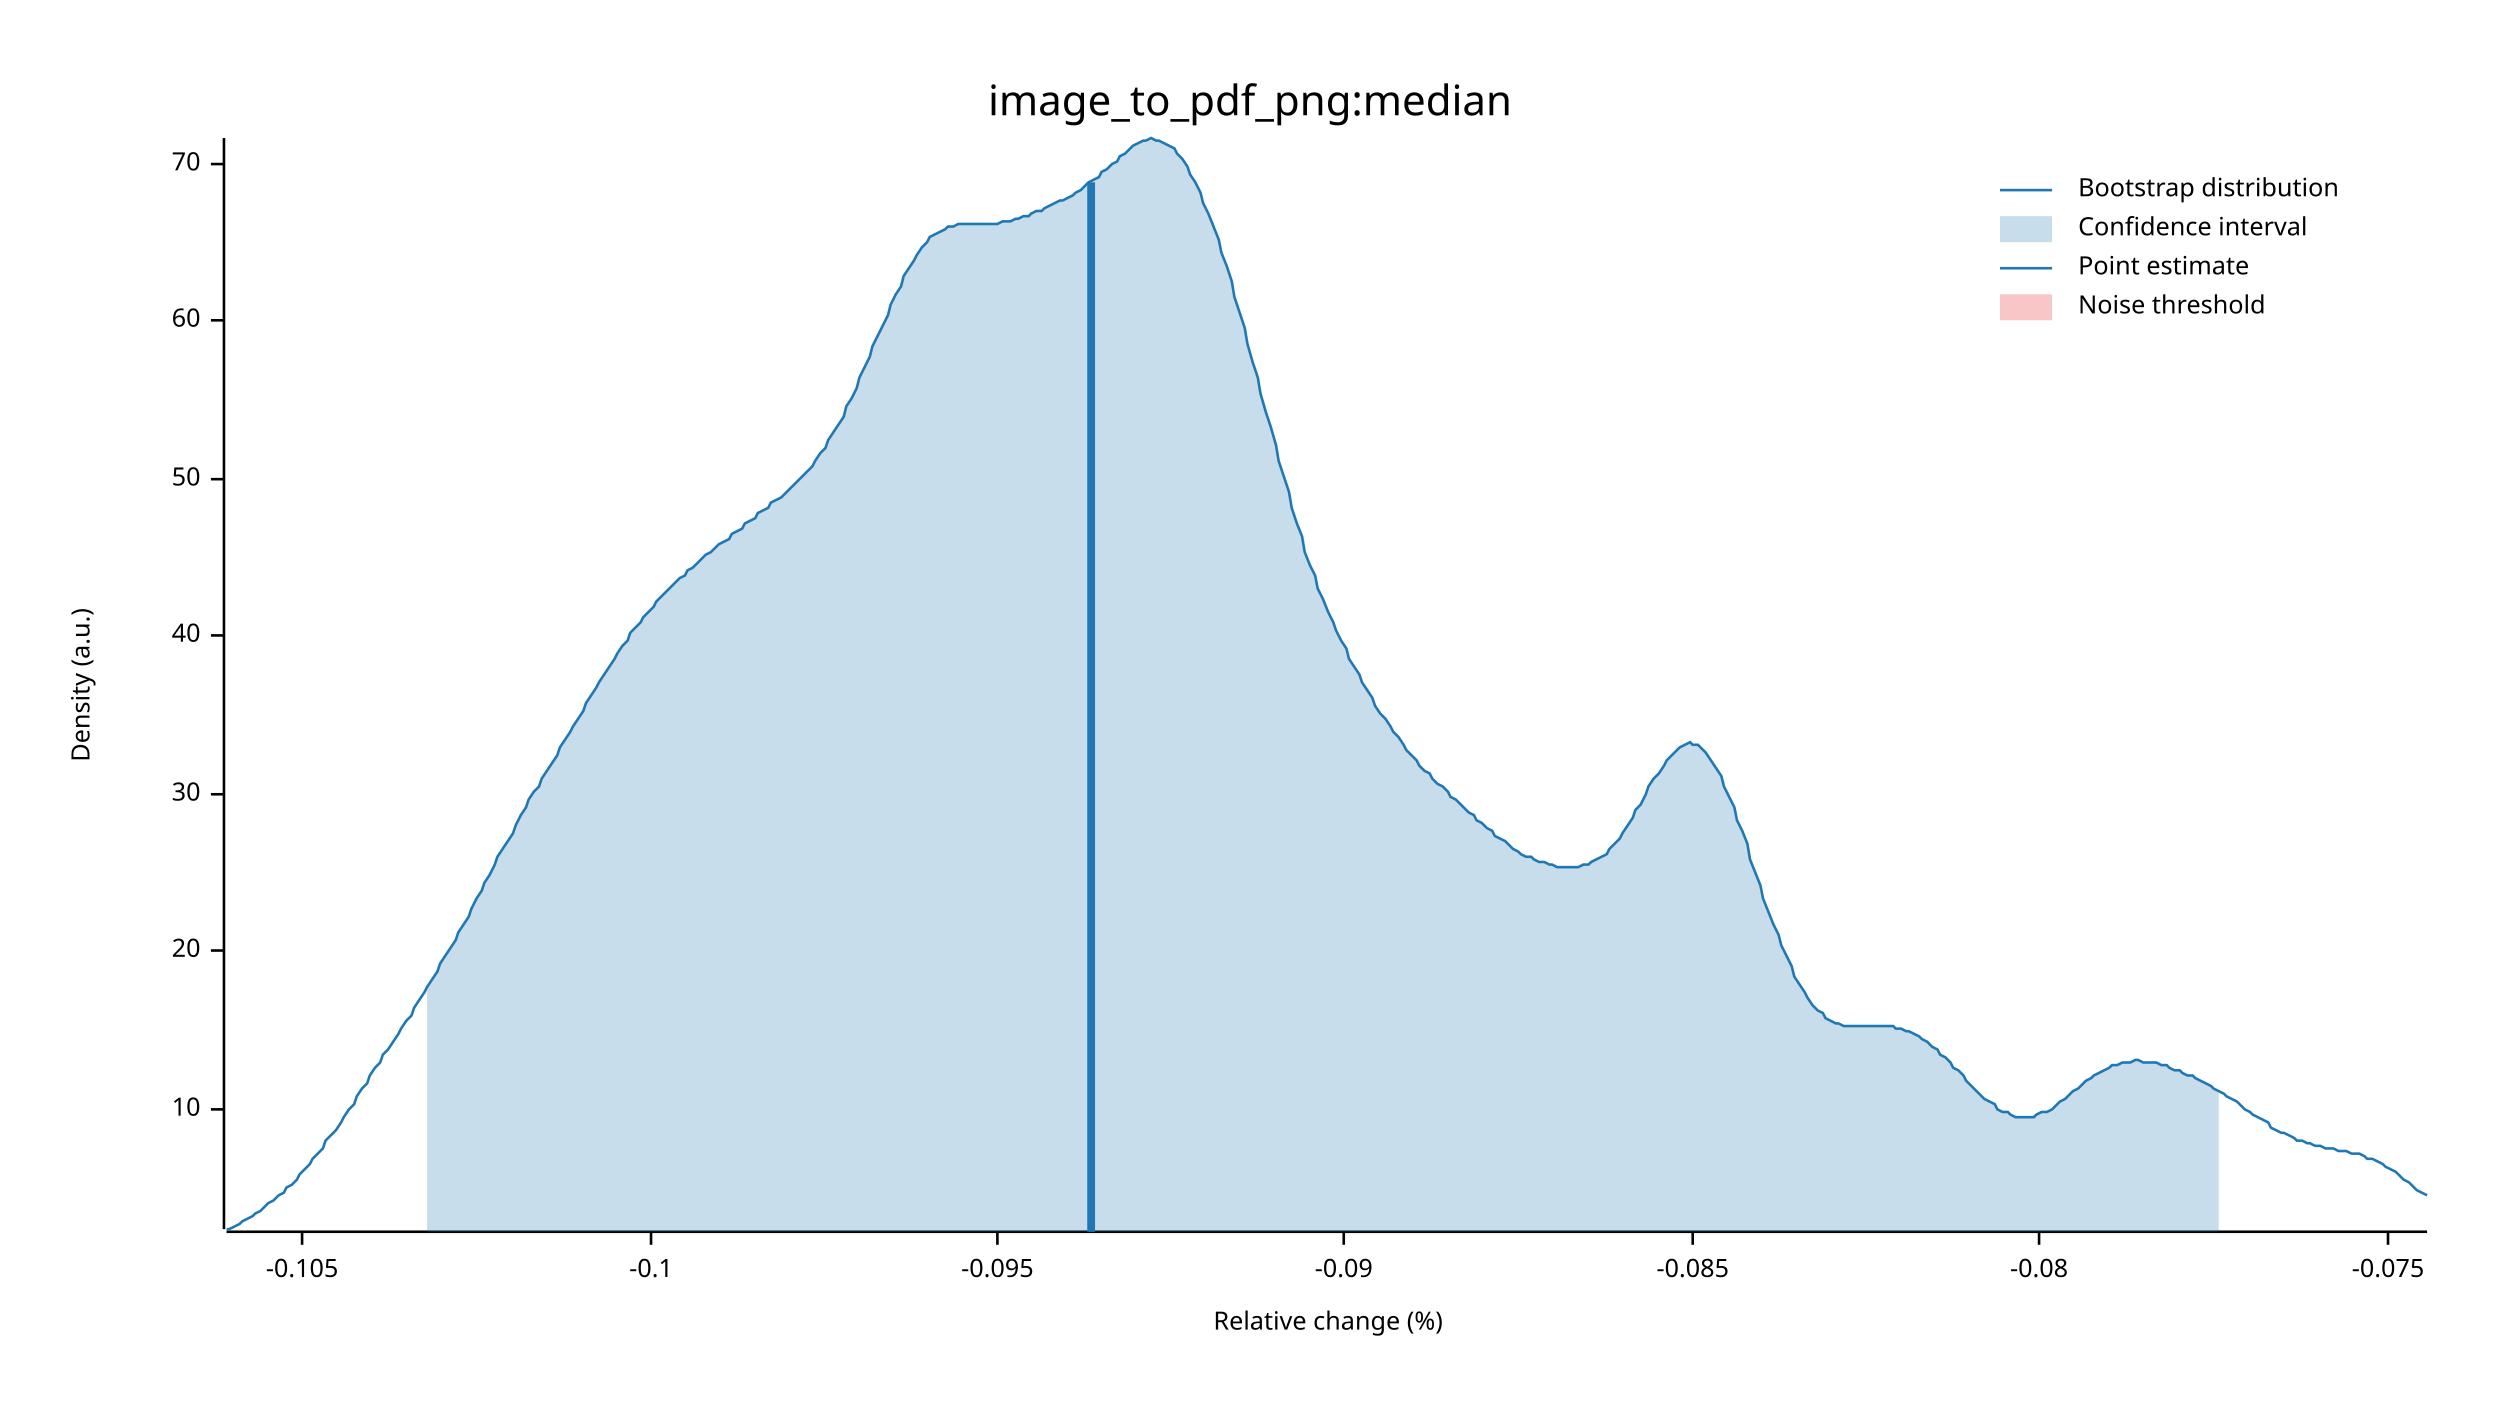
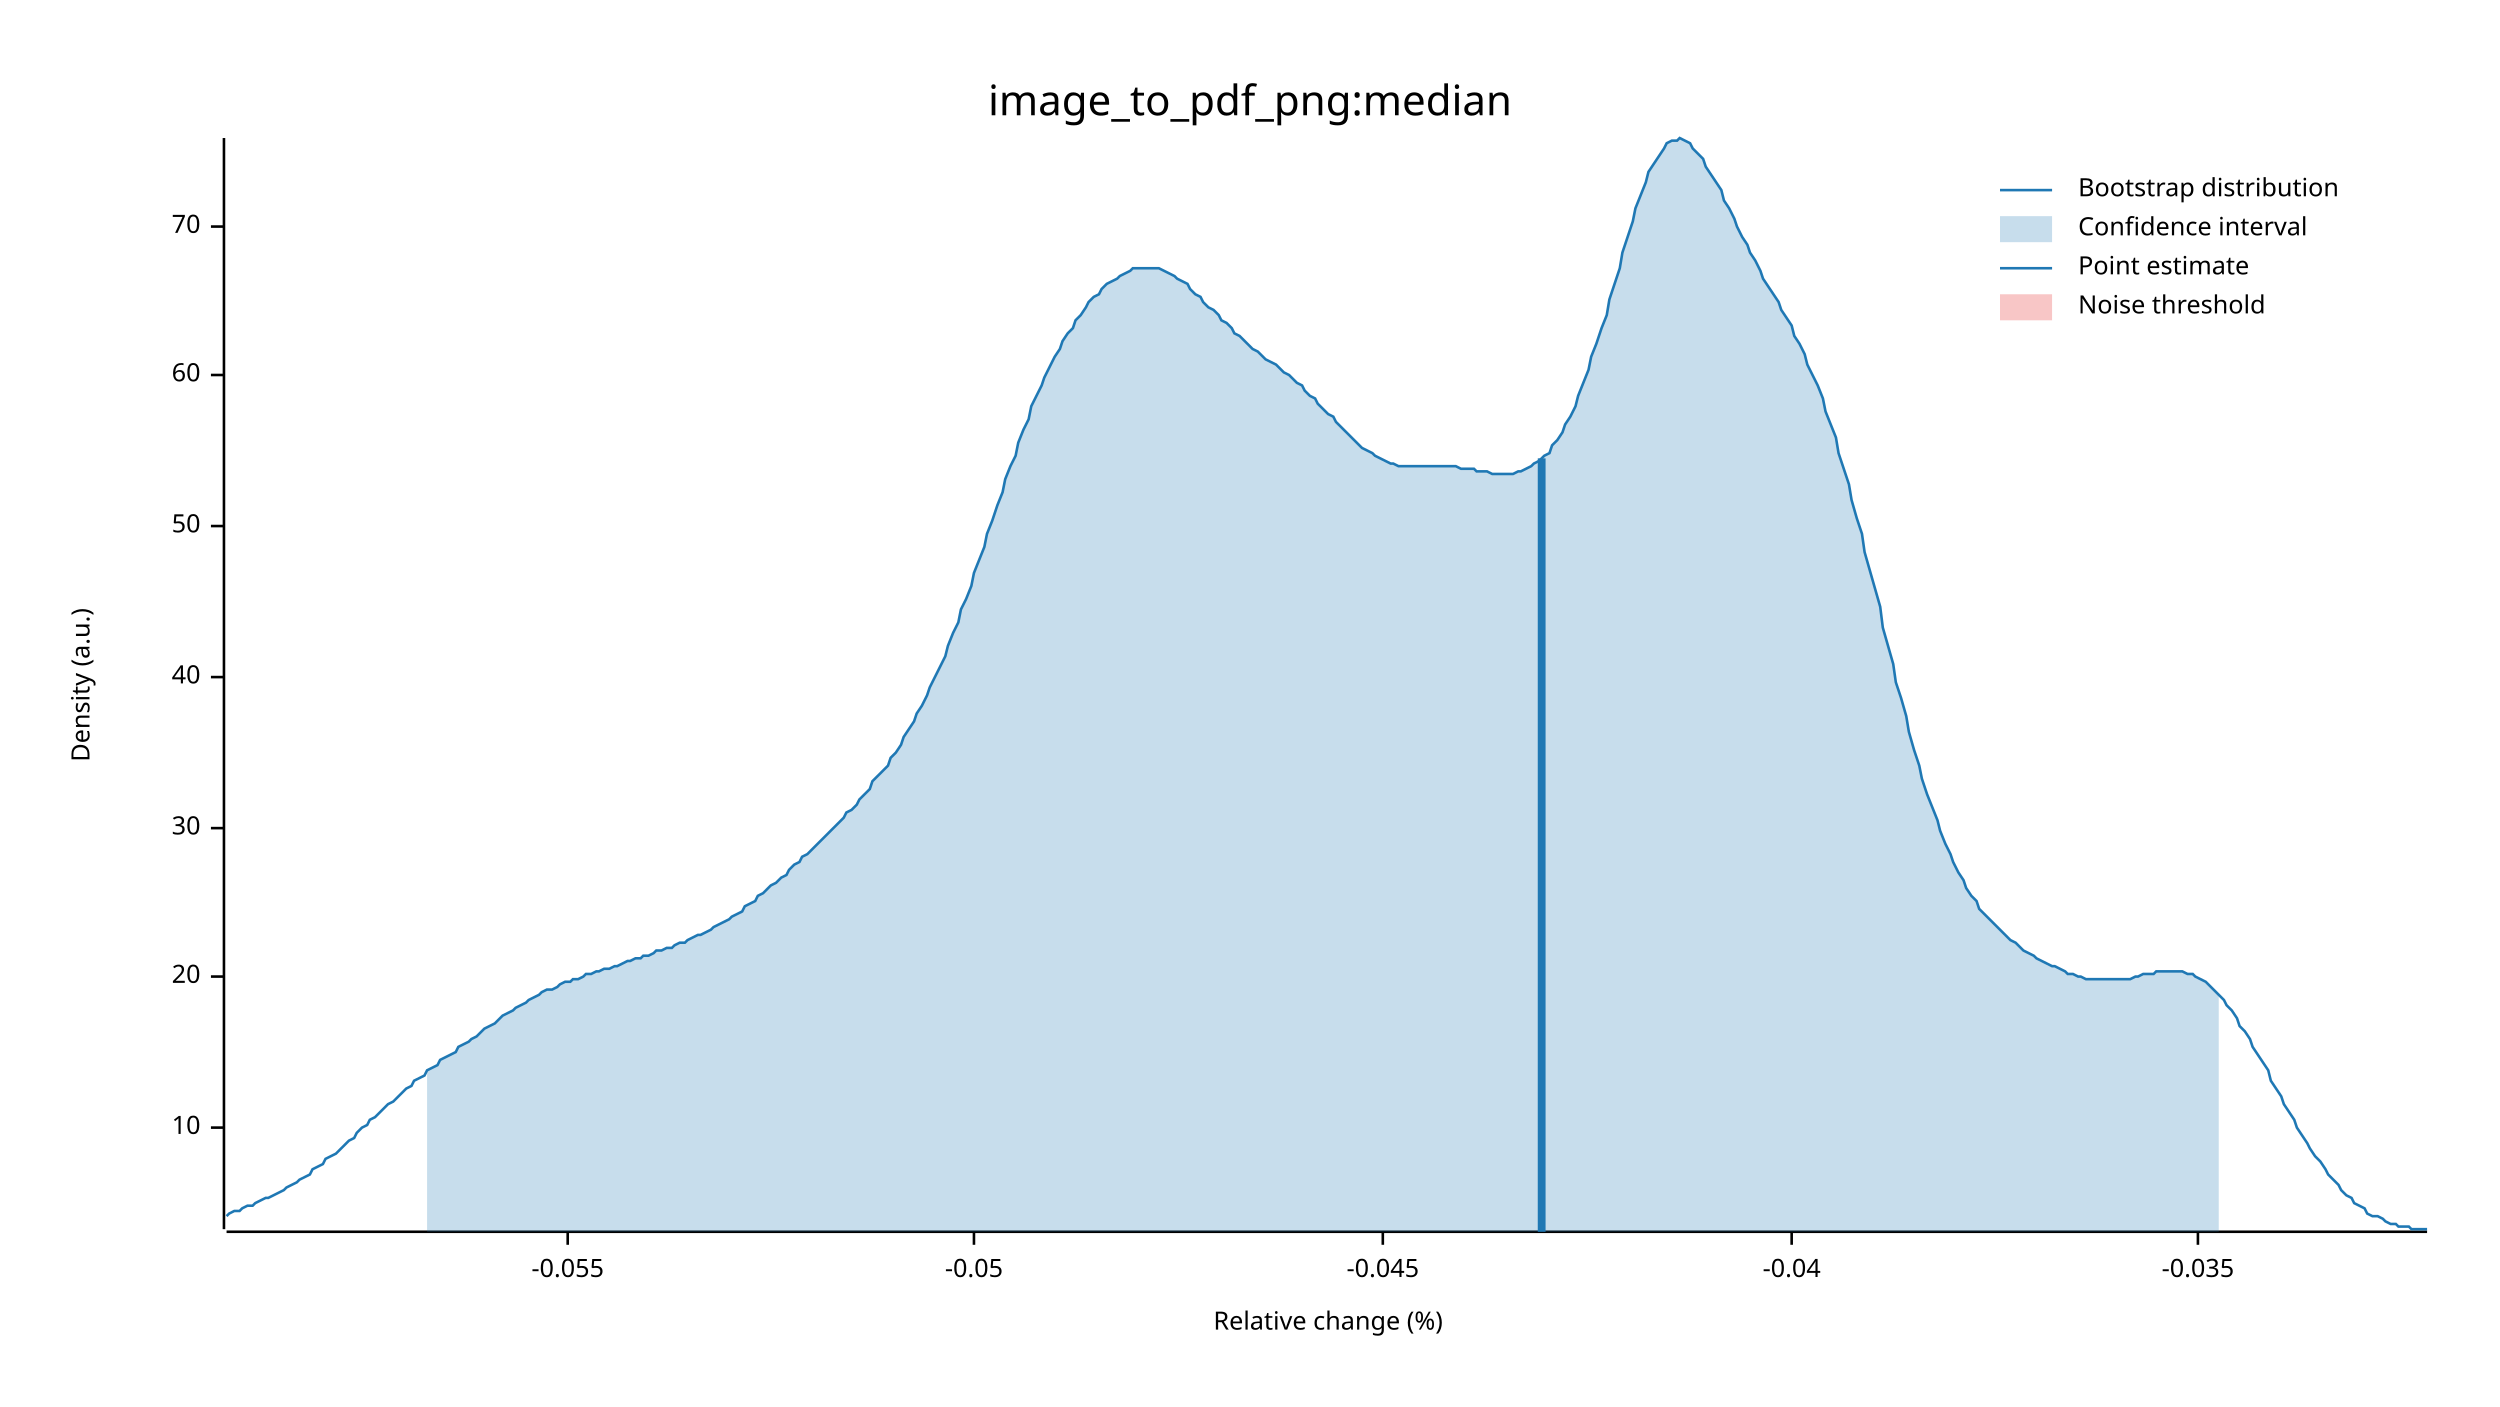
<svg xmlns="http://www.w3.org/2000/svg" width="960" height="540" viewBox="0 0 960 540">
  <text x="480" y="32" dy="0.76em" text-anchor="middle" font-family="sans-serif" font-size="16.129" opacity="1" fill="#000000">
image_to_pdf_png:median
</text>
  <text x="27" y="263" dy="0.76em" text-anchor="middle" font-family="sans-serif" font-size="9.677" opacity="1" fill="#000000" transform="rotate(270, 27, 263)">
Density (a.u.)
</text>
  <text x="510" y="513" dy="-0.5ex" text-anchor="middle" font-family="sans-serif" font-size="9.677" opacity="1" fill="#000000">
Relative change (%)
</text>
  <polyline fill="none" opacity="1" stroke="#000000" stroke-width="1" points="86,53 86,472 " />
-   <text x="77" y="426" dy="0.5ex" text-anchor="end" font-family="sans-serif" font-size="9.677" opacity="1" fill="#000000">
+   <text x="77" y="433" dy="0.5ex" text-anchor="end" font-family="sans-serif" font-size="9.677" opacity="1" fill="#000000">
10
</text>
-   <polyline fill="none" opacity="1" stroke="#000000" stroke-width="1" points="81,426 86,426 " />
-   <text x="77" y="365" dy="0.5ex" text-anchor="end" font-family="sans-serif" font-size="9.677" opacity="1" fill="#000000">
+   <polyline fill="none" opacity="1" stroke="#000000" stroke-width="1" points="81,433 86,433 " />
+   <text x="77" y="375" dy="0.5ex" text-anchor="end" font-family="sans-serif" font-size="9.677" opacity="1" fill="#000000">
20
</text>
-   <polyline fill="none" opacity="1" stroke="#000000" stroke-width="1" points="81,365 86,365 " />
-   <text x="77" y="305" dy="0.5ex" text-anchor="end" font-family="sans-serif" font-size="9.677" opacity="1" fill="#000000">
+   <polyline fill="none" opacity="1" stroke="#000000" stroke-width="1" points="81,375 86,375 " />
+   <text x="77" y="318" dy="0.5ex" text-anchor="end" font-family="sans-serif" font-size="9.677" opacity="1" fill="#000000">
30
</text>
-   <polyline fill="none" opacity="1" stroke="#000000" stroke-width="1" points="81,305 86,305 " />
-   <text x="77" y="244" dy="0.5ex" text-anchor="end" font-family="sans-serif" font-size="9.677" opacity="1" fill="#000000">
+   <polyline fill="none" opacity="1" stroke="#000000" stroke-width="1" points="81,318 86,318 " />
+   <text x="77" y="260" dy="0.5ex" text-anchor="end" font-family="sans-serif" font-size="9.677" opacity="1" fill="#000000">
40
</text>
-   <polyline fill="none" opacity="1" stroke="#000000" stroke-width="1" points="81,244 86,244 " />
-   <text x="77" y="184" dy="0.5ex" text-anchor="end" font-family="sans-serif" font-size="9.677" opacity="1" fill="#000000">
+   <polyline fill="none" opacity="1" stroke="#000000" stroke-width="1" points="81,260 86,260 " />
+   <text x="77" y="202" dy="0.5ex" text-anchor="end" font-family="sans-serif" font-size="9.677" opacity="1" fill="#000000">
50
</text>
-   <polyline fill="none" opacity="1" stroke="#000000" stroke-width="1" points="81,184 86,184 " />
-   <text x="77" y="123" dy="0.5ex" text-anchor="end" font-family="sans-serif" font-size="9.677" opacity="1" fill="#000000">
+   <polyline fill="none" opacity="1" stroke="#000000" stroke-width="1" points="81,202 86,202 " />
+   <text x="77" y="144" dy="0.5ex" text-anchor="end" font-family="sans-serif" font-size="9.677" opacity="1" fill="#000000">
60
</text>
-   <polyline fill="none" opacity="1" stroke="#000000" stroke-width="1" points="81,123 86,123 " />
-   <text x="77" y="63" dy="0.5ex" text-anchor="end" font-family="sans-serif" font-size="9.677" opacity="1" fill="#000000">
+   <polyline fill="none" opacity="1" stroke="#000000" stroke-width="1" points="81,144 86,144 " />
+   <text x="77" y="87" dy="0.5ex" text-anchor="end" font-family="sans-serif" font-size="9.677" opacity="1" fill="#000000">
70
</text>
-   <polyline fill="none" opacity="1" stroke="#000000" stroke-width="1" points="81,63 86,63 " />
+   <polyline fill="none" opacity="1" stroke="#000000" stroke-width="1" points="81,87 86,87 " />
  <polyline fill="none" opacity="1" stroke="#000000" stroke-width="1" points="87,473 932,473 " />
-   <text x="116" y="483" dy="0.76em" text-anchor="middle" font-family="sans-serif" font-size="9.677" opacity="1" fill="#000000">
- -0.105
+   <text x="218" y="483" dy="0.76em" text-anchor="middle" font-family="sans-serif" font-size="9.677" opacity="1" fill="#000000">
+ -0.055
</text>
-   <polyline fill="none" opacity="1" stroke="#000000" stroke-width="1" points="116,473 116,478 " />
-   <text x="250" y="483" dy="0.76em" text-anchor="middle" font-family="sans-serif" font-size="9.677" opacity="1" fill="#000000">
- -0.1
+   <polyline fill="none" opacity="1" stroke="#000000" stroke-width="1" points="218,473 218,478 " />
+   <text x="374" y="483" dy="0.76em" text-anchor="middle" font-family="sans-serif" font-size="9.677" opacity="1" fill="#000000">
+ -0.05
</text>
-   <polyline fill="none" opacity="1" stroke="#000000" stroke-width="1" points="250,473 250,478 " />
-   <text x="383" y="483" dy="0.76em" text-anchor="middle" font-family="sans-serif" font-size="9.677" opacity="1" fill="#000000">
- -0.095
+   <polyline fill="none" opacity="1" stroke="#000000" stroke-width="1" points="374,473 374,478 " />
+   <text x="531" y="483" dy="0.76em" text-anchor="middle" font-family="sans-serif" font-size="9.677" opacity="1" fill="#000000">
+ -0.045
</text>
-   <polyline fill="none" opacity="1" stroke="#000000" stroke-width="1" points="383,473 383,478 " />
-   <text x="516" y="483" dy="0.76em" text-anchor="middle" font-family="sans-serif" font-size="9.677" opacity="1" fill="#000000">
- -0.09
+   <polyline fill="none" opacity="1" stroke="#000000" stroke-width="1" points="531,473 531,478 " />
+   <text x="688" y="483" dy="0.76em" text-anchor="middle" font-family="sans-serif" font-size="9.677" opacity="1" fill="#000000">
+ -0.04
</text>
-   <polyline fill="none" opacity="1" stroke="#000000" stroke-width="1" points="516,473 516,478 " />
-   <text x="650" y="483" dy="0.76em" text-anchor="middle" font-family="sans-serif" font-size="9.677" opacity="1" fill="#000000">
- -0.085
+   <polyline fill="none" opacity="1" stroke="#000000" stroke-width="1" points="688,473 688,478 " />
+   <text x="844" y="483" dy="0.76em" text-anchor="middle" font-family="sans-serif" font-size="9.677" opacity="1" fill="#000000">
+ -0.035
</text>
-   <polyline fill="none" opacity="1" stroke="#000000" stroke-width="1" points="650,473 650,478 " />
-   <text x="783" y="483" dy="0.76em" text-anchor="middle" font-family="sans-serif" font-size="9.677" opacity="1" fill="#000000">
- -0.08
- </text>
-   <polyline fill="none" opacity="1" stroke="#000000" stroke-width="1" points="783,473 783,478 " />
-   <text x="917" y="483" dy="0.76em" text-anchor="middle" font-family="sans-serif" font-size="9.677" opacity="1" fill="#000000">
- -0.075
- </text>
-   <polyline fill="none" opacity="1" stroke="#000000" stroke-width="1" points="917,473 917,478 " />
-   <polyline fill="none" opacity="1" stroke="#1F78B4" stroke-width="1" points="87,472 88,472 90,471 92,470 93,469 95,468 97,467 98,466 100,465 102,463 103,462 105,461 107,459 109,458 110,456 112,455 114,453 115,451 117,449 119,447 120,445 122,443 124,441 125,438 127,436 129,434 131,431 132,429 134,426 136,424 137,421 139,418 141,416 142,413 144,410 146,408 147,405 149,403 151,400 153,397 154,395 156,392 158,390 159,387 161,384 163,381 164,379 166,376 168,373 169,370 171,367 173,364 175,361 176,358 178,355 180,352 181,349 183,345 185,342 186,339 188,336 190,332 191,329 193,326 195,323 197,320 198,317 200,313 202,310 203,307 205,304 207,302 208,299 210,296 212,293 214,290 215,287 217,284 219,281 220,279 222,276 224,273 225,270 227,267 229,264 230,262 232,259 234,256 236,253 237,251 239,248 241,246 242,243 244,241 246,239 247,237 249,235 251,233 252,231 254,229 256,227 258,225 259,224 261,222 263,221 264,219 266,218 268,216 269,215 271,213 273,212 274,211 276,209 278,208 280,207 281,205 283,204 285,203 286,201 288,200 290,199 291,197 293,196 295,195 296,193 298,192 300,191 302,189 303,188 305,186 307,184 308,183 310,181 312,179 313,177 315,174 317,172 318,169 320,166 322,163 324,160 325,156 327,153 329,149 330,145 332,141 334,137 335,133 337,129 339,125 341,121 342,117 344,113 346,110 347,106 349,103 351,100 352,98 354,95 356,93 357,91 359,90 361,89 363,88 364,87 366,87 368,86 369,86 371,86 373,86 374,86 376,86 378,86 379,86 381,86 383,86 385,85 386,85 388,85 390,84 391,84 393,83 395,83 396,82 398,81 400,81 401,80 403,79 405,78 407,77 408,77 410,76 412,75 413,74 415,73 417,71 418,70 420,69 422,68 423,66 425,65 427,63 429,62 430,60 432,59 434,57 435,56 437,55 439,54 440,54 442,53 444,54 445,54 447,55 449,56 451,57 452,59 454,61 456,64 457,67 459,70 461,74 462,78 464,82 466,87 468,92 469,97 471,102 473,108 474,114 476,120 478,126 479,132 481,139 483,145 484,151 486,158 488,164 490,171 491,177 493,183 495,189 496,195 498,201 500,206 501,212 503,217 505,221 506,226 508,230 510,235 512,239 513,242 515,246 517,249 518,253 520,256 522,259 523,262 525,265 527,268 528,271 530,274 532,276 534,279 535,281 537,283 539,286 540,288 542,290 544,292 545,294 547,296 549,297 550,299 552,301 554,302 556,304 557,306 559,307 561,309 562,310 564,312 566,313 567,315 569,316 571,318 573,319 574,321 576,322 578,323 579,324 581,326 583,327 584,328 586,329 588,329 589,330 591,331 593,331 595,332 596,332 598,333 600,333 601,333 603,333 605,333 606,333 608,332 610,332 611,331 613,330 615,329 617,328 618,326 620,324 622,322 623,320 625,317 627,314 628,311 630,309 632,305 633,302 635,299 637,297 639,294 640,292 642,290 644,288 645,287 647,286 649,285 650,286 652,286 654,288 655,289 657,292 659,295 661,298 662,302 664,306 666,310 667,315 669,319 671,324 672,330 674,335 676,340 677,345 679,350 681,355 683,359 684,363 686,367 688,371 689,375 691,378 693,381 694,383 696,386 698,388 700,389 701,391 703,392 705,393 706,393 708,394 710,394 711,394 713,394 715,394 716,394 718,394 720,394 722,394 723,394 725,394 727,394 728,395 730,395 732,396 733,396 735,397 737,398 738,399 740,400 742,402 744,403 745,405 747,406 749,408 750,410 752,411 754,413 755,415 757,417 759,419 760,420 762,422 764,423 766,424 767,426 769,427 771,427 772,428 774,429 776,429 777,429 779,429 781,429 782,428 784,427 786,427 788,426 789,425 791,423 793,422 794,421 796,419 798,418 799,417 801,415 803,414 804,413 806,412 808,411 810,410 811,409 813,409 815,408 816,408 818,408 820,407 821,407 823,408 825,408 827,408 828,408 830,409 832,409 833,410 835,411 837,411 838,412 840,413 842,413 843,414 845,415 847,416 849,417 850,418 852,419 854,420 855,421 857,422 859,423 860,424 862,426 864,427 865,428 867,429 869,430 871,431 872,433 874,434 876,435 877,435 879,436 881,437 882,438 884,438 886,439 887,439 889,440 891,440 893,441 894,441 896,441 898,442 899,442 901,442 903,443 904,443 906,443 908,444 909,445 911,445 913,446 915,447 916,448 918,449 920,450 921,451 923,453 925,454 926,455 928,457 930,458 932,459 " />
-   <polygon opacity="0.25" fill="#1F78B4" points="164,379 166,376 168,373 169,370 171,367 173,364 175,361 176,358 178,355 180,352 181,349 183,345 185,342 186,339 188,336 190,332 191,329 193,326 195,323 197,320 198,317 200,313 202,310 203,307 205,304 207,302 208,299 210,296 212,293 214,290 215,287 217,284 219,281 220,279 222,276 224,273 225,270 227,267 229,264 230,262 232,259 234,256 236,253 237,251 239,248 241,246 242,243 244,241 246,239 247,237 249,235 251,233 252,231 254,229 256,227 258,225 259,224 261,222 263,221 264,219 266,218 268,216 269,215 271,213 273,212 274,211 276,209 278,208 280,207 281,205 283,204 285,203 286,201 288,200 290,199 291,197 293,196 295,195 296,193 298,192 300,191 302,189 303,188 305,186 307,184 308,183 310,181 312,179 313,177 315,174 317,172 318,169 320,166 322,163 324,160 325,156 327,153 329,149 330,145 332,141 334,137 335,133 337,129 339,125 341,121 342,117 344,113 346,110 347,106 349,103 351,100 352,98 354,95 356,93 357,91 359,90 361,89 363,88 364,87 366,87 368,86 369,86 371,86 373,86 374,86 376,86 378,86 379,86 381,86 383,86 385,85 386,85 388,85 390,84 391,84 393,83 395,83 396,82 398,81 400,81 401,80 403,79 405,78 407,77 408,77 410,76 412,75 413,74 415,73 417,71 418,70 420,69 422,68 423,66 425,65 427,63 429,62 430,60 432,59 434,57 435,56 437,55 439,54 440,54 442,53 444,54 445,54 447,55 449,56 451,57 452,59 454,61 456,64 457,67 459,70 461,74 462,78 464,82 466,87 468,92 469,97 471,102 473,108 474,114 476,120 478,126 479,132 481,139 483,145 484,151 486,158 488,164 490,171 491,177 493,183 495,189 496,195 498,201 500,206 501,212 503,217 505,221 506,226 508,230 510,235 512,239 513,242 515,246 517,249 518,253 520,256 522,259 523,262 525,265 527,268 528,271 530,274 532,276 534,279 535,281 537,283 539,286 540,288 542,290 544,292 545,294 547,296 549,297 550,299 552,301 554,302 556,304 557,306 559,307 561,309 562,310 564,312 566,313 567,315 569,316 571,318 573,319 574,321 576,322 578,323 579,324 581,326 583,327 584,328 586,329 588,329 589,330 591,331 593,331 595,332 596,332 598,333 600,333 601,333 603,333 605,333 606,333 608,332 610,332 611,331 613,330 615,329 617,328 618,326 620,324 622,322 623,320 625,317 627,314 628,311 630,309 632,305 633,302 635,299 637,297 639,294 640,292 642,290 644,288 645,287 647,286 649,285 650,286 652,286 654,288 655,289 657,292 659,295 661,298 662,302 664,306 666,310 667,315 669,319 671,324 672,330 674,335 676,340 677,345 679,350 681,355 683,359 684,363 686,367 688,371 689,375 691,378 693,381 694,383 696,386 698,388 700,389 701,391 703,392 705,393 706,393 708,394 710,394 711,394 713,394 715,394 716,394 718,394 720,394 722,394 723,394 725,394 727,394 728,395 730,395 732,396 733,396 735,397 737,398 738,399 740,400 742,402 744,403 745,405 747,406 749,408 750,410 752,411 754,413 755,415 757,417 759,419 760,420 762,422 764,423 766,424 767,426 769,427 771,427 772,428 774,429 776,429 777,429 779,429 781,429 782,428 784,427 786,427 788,426 789,425 791,423 793,422 794,421 796,419 798,418 799,417 801,415 803,414 804,413 806,412 808,411 810,410 811,409 813,409 815,408 816,408 818,408 820,407 821,407 823,408 825,408 827,408 828,408 830,409 832,409 833,410 835,411 837,411 838,412 840,413 842,413 843,414 845,415 847,416 849,417 850,418 852,419 852,473 164,473 " />
-   <polyline fill="none" opacity="1" stroke="#1F78B4" stroke-width="3" points="419,473 419,70 " />
+   <polyline fill="none" opacity="1" stroke="#000000" stroke-width="1" points="844,473 844,478 " />
+   <polyline fill="none" opacity="1" stroke="#1F78B4" stroke-width="1" points="87,467 88,466 90,465 92,465 93,464 95,463 97,463 98,462 100,461 102,460 103,460 105,459 107,458 109,457 110,456 112,455 114,454 115,453 117,452 119,451 120,449 122,448 124,447 125,445 127,444 129,443 131,441 132,440 134,438 136,437 137,435 139,433 141,432 142,430 144,429 146,427 147,426 149,424 151,423 153,421 154,420 156,418 158,417 159,415 161,414 163,413 164,411 166,410 168,409 169,407 171,406 173,405 175,404 176,402 178,401 180,400 181,399 183,398 185,396 186,395 188,394 190,393 191,392 193,390 195,389 197,388 198,387 200,386 202,385 203,384 205,383 207,382 208,381 210,380 212,380 214,379 215,378 217,377 219,377 220,376 222,376 224,375 225,374 227,374 229,373 230,373 232,372 234,372 236,371 237,371 239,370 241,369 242,369 244,368 246,368 247,367 249,367 251,366 252,365 254,365 256,364 258,364 259,363 261,362 263,362 264,361 266,360 268,359 269,359 271,358 273,357 274,356 276,355 278,354 280,353 281,352 283,351 285,350 286,348 288,347 290,346 291,344 293,343 295,341 296,340 298,339 300,337 302,336 303,334 305,332 307,331 308,329 310,328 312,326 313,325 315,323 317,321 318,320 320,318 322,316 324,314 325,312 327,311 329,309 330,307 332,305 334,303 335,300 337,298 339,296 341,294 342,291 344,289 346,286 347,283 349,280 351,277 352,274 354,271 356,267 357,264 359,260 361,256 363,252 364,248 366,243 368,239 369,234 371,230 373,225 374,220 376,215 378,210 379,205 381,200 383,194 385,189 386,184 388,179 390,175 391,170 393,165 395,161 396,156 398,152 400,148 401,145 403,141 405,137 407,134 408,131 410,128 412,126 413,123 415,121 417,118 418,116 420,114 422,113 423,111 425,109 427,108 429,107 430,106 432,105 434,104 435,103 437,103 439,103 440,103 442,103 444,103 445,103 447,104 449,105 451,106 452,107 454,108 456,109 457,111 459,113 461,114 462,116 464,118 466,119 468,121 469,123 471,124 473,126 474,128 476,129 478,131 479,132 481,134 483,135 484,136 486,138 488,139 490,140 491,141 493,143 495,144 496,145 498,147 500,148 501,150 503,152 505,153 506,155 508,157 510,159 512,160 513,162 515,164 517,166 518,167 520,169 522,171 523,172 525,173 527,174 528,175 530,176 532,177 534,178 535,178 537,179 539,179 540,179 542,179 544,179 545,179 547,179 549,179 550,179 552,179 554,179 556,179 557,179 559,179 561,180 562,180 564,180 566,180 567,181 569,181 571,181 573,182 574,182 576,182 578,182 579,182 581,182 583,181 584,181 586,180 588,179 589,178 591,177 593,175 595,174 596,171 598,169 600,166 601,163 603,160 605,156 606,152 608,147 610,142 611,137 613,132 615,126 617,121 618,115 620,109 622,103 623,97 625,91 627,85 628,80 630,75 632,70 633,66 635,63 637,60 639,57 640,55 642,54 644,54 645,53 647,54 649,55 650,57 652,59 654,61 655,64 657,67 659,70 661,73 662,77 664,80 666,84 667,87 669,91 671,94 672,97 674,100 676,104 677,107 679,110 681,113 683,116 684,119 686,122 688,125 689,129 691,132 693,136 694,140 696,144 698,148 700,153 701,158 703,163 705,168 706,174 708,180 710,186 711,192 713,199 715,205 716,212 718,219 720,226 722,233 723,241 725,248 727,255 728,262 730,268 732,275 733,281 735,288 737,294 738,299 740,305 742,310 744,315 745,319 747,324 749,328 750,331 752,335 754,338 755,341 757,344 759,346 760,349 762,351 764,353 766,355 767,356 769,358 771,360 772,361 774,362 776,364 777,365 779,366 781,367 782,368 784,369 786,370 788,371 789,371 791,372 793,373 794,374 796,374 798,375 799,375 801,376 803,376 804,376 806,376 808,376 810,376 811,376 813,376 815,376 816,376 818,376 820,375 821,375 823,374 825,374 827,374 828,373 830,373 832,373 833,373 835,373 837,373 838,373 840,374 842,374 843,375 845,376 847,377 849,379 850,380 852,382 854,384 855,386 857,388 859,391 860,394 862,396 864,399 865,402 867,405 869,408 871,411 872,415 874,418 876,421 877,424 879,427 881,430 882,433 884,436 886,439 887,441 889,444 891,446 893,449 894,451 896,453 898,455 899,457 901,459 903,460 904,462 906,463 908,464 909,466 911,467 913,467 915,468 916,469 918,470 920,470 921,471 923,471 925,471 926,472 928,472 930,472 932,472 " />
+   <polygon opacity="0.25" fill="#1F78B4" points="164,411 166,410 168,409 169,407 171,406 173,405 175,404 176,402 178,401 180,400 181,399 183,398 185,396 186,395 188,394 190,393 191,392 193,390 195,389 197,388 198,387 200,386 202,385 203,384 205,383 207,382 208,381 210,380 212,380 214,379 215,378 217,377 219,377 220,376 222,376 224,375 225,374 227,374 229,373 230,373 232,372 234,372 236,371 237,371 239,370 241,369 242,369 244,368 246,368 247,367 249,367 251,366 252,365 254,365 256,364 258,364 259,363 261,362 263,362 264,361 266,360 268,359 269,359 271,358 273,357 274,356 276,355 278,354 280,353 281,352 283,351 285,350 286,348 288,347 290,346 291,344 293,343 295,341 296,340 298,339 300,337 302,336 303,334 305,332 307,331 308,329 310,328 312,326 313,325 315,323 317,321 318,320 320,318 322,316 324,314 325,312 327,311 329,309 330,307 332,305 334,303 335,300 337,298 339,296 341,294 342,291 344,289 346,286 347,283 349,280 351,277 352,274 354,271 356,267 357,264 359,260 361,256 363,252 364,248 366,243 368,239 369,234 371,230 373,225 374,220 376,215 378,210 379,205 381,200 383,194 385,189 386,184 388,179 390,175 391,170 393,165 395,161 396,156 398,152 400,148 401,145 403,141 405,137 407,134 408,131 410,128 412,126 413,123 415,121 417,118 418,116 420,114 422,113 423,111 425,109 427,108 429,107 430,106 432,105 434,104 435,103 437,103 439,103 440,103 442,103 444,103 445,103 447,104 449,105 451,106 452,107 454,108 456,109 457,111 459,113 461,114 462,116 464,118 466,119 468,121 469,123 471,124 473,126 474,128 476,129 478,131 479,132 481,134 483,135 484,136 486,138 488,139 490,140 491,141 493,143 495,144 496,145 498,147 500,148 501,150 503,152 505,153 506,155 508,157 510,159 512,160 513,162 515,164 517,166 518,167 520,169 522,171 523,172 525,173 527,174 528,175 530,176 532,177 534,178 535,178 537,179 539,179 540,179 542,179 544,179 545,179 547,179 549,179 550,179 552,179 554,179 556,179 557,179 559,179 561,180 562,180 564,180 566,180 567,181 569,181 571,181 573,182 574,182 576,182 578,182 579,182 581,182 583,181 584,181 586,180 588,179 589,178 591,177 593,175 595,174 596,171 598,169 600,166 601,163 603,160 605,156 606,152 608,147 610,142 611,137 613,132 615,126 617,121 618,115 620,109 622,103 623,97 625,91 627,85 628,80 630,75 632,70 633,66 635,63 637,60 639,57 640,55 642,54 644,54 645,53 647,54 649,55 650,57 652,59 654,61 655,64 657,67 659,70 661,73 662,77 664,80 666,84 667,87 669,91 671,94 672,97 674,100 676,104 677,107 679,110 681,113 683,116 684,119 686,122 688,125 689,129 691,132 693,136 694,140 696,144 698,148 700,153 701,158 703,163 705,168 706,174 708,180 710,186 711,192 713,199 715,205 716,212 718,219 720,226 722,233 723,241 725,248 727,255 728,262 730,268 732,275 733,281 735,288 737,294 738,299 740,305 742,310 744,315 745,319 747,324 749,328 750,331 752,335 754,338 755,341 757,344 759,346 760,349 762,351 764,353 766,355 767,356 769,358 771,360 772,361 774,362 776,364 777,365 779,366 781,367 782,368 784,369 786,370 788,371 789,371 791,372 793,373 794,374 796,374 798,375 799,375 801,376 803,376 804,376 806,376 808,376 810,376 811,376 813,376 815,376 816,376 818,376 820,375 821,375 823,374 825,374 827,374 828,373 830,373 832,373 833,373 835,373 837,373 838,373 840,374 842,374 843,375 845,376 847,377 849,379 850,380 852,382 852,473 164,473 " />
+   <polyline fill="none" opacity="1" stroke="#1F78B4" stroke-width="3" points="592,473 592,176 " />
  <rect x="509" y="53" width="0" height="419" opacity="0.1" fill="#E31A1C" stroke="none" />
  <text x="798" y="68" dy="0.76em" text-anchor="start" font-family="sans-serif" font-size="9.677" opacity="1" fill="#000000">
Bootstrap distribution
</text>
  <text x="798" y="83" dy="0.76em" text-anchor="start" font-family="sans-serif" font-size="9.677" opacity="1" fill="#000000">
Confidence interval
</text>
  <text x="798" y="98" dy="0.76em" text-anchor="start" font-family="sans-serif" font-size="9.677" opacity="1" fill="#000000">
Point estimate
</text>
  <text x="798" y="113" dy="0.76em" text-anchor="start" font-family="sans-serif" font-size="9.677" opacity="1" fill="#000000">
Noise threshold
</text>
  <polyline fill="none" opacity="1" stroke="#1F78B4" stroke-width="1" points="768,73 788,73 " />
  <rect x="768" y="83" width="20" height="10" opacity="0.25" fill="#1F78B4" stroke="none" />
  <polyline fill="none" opacity="1" stroke="#1F78B4" stroke-width="1" points="768,103 788,103 " />
  <rect x="768" y="113" width="20" height="10" opacity="0.25" fill="#E31A1C" stroke="none" />
</svg>
